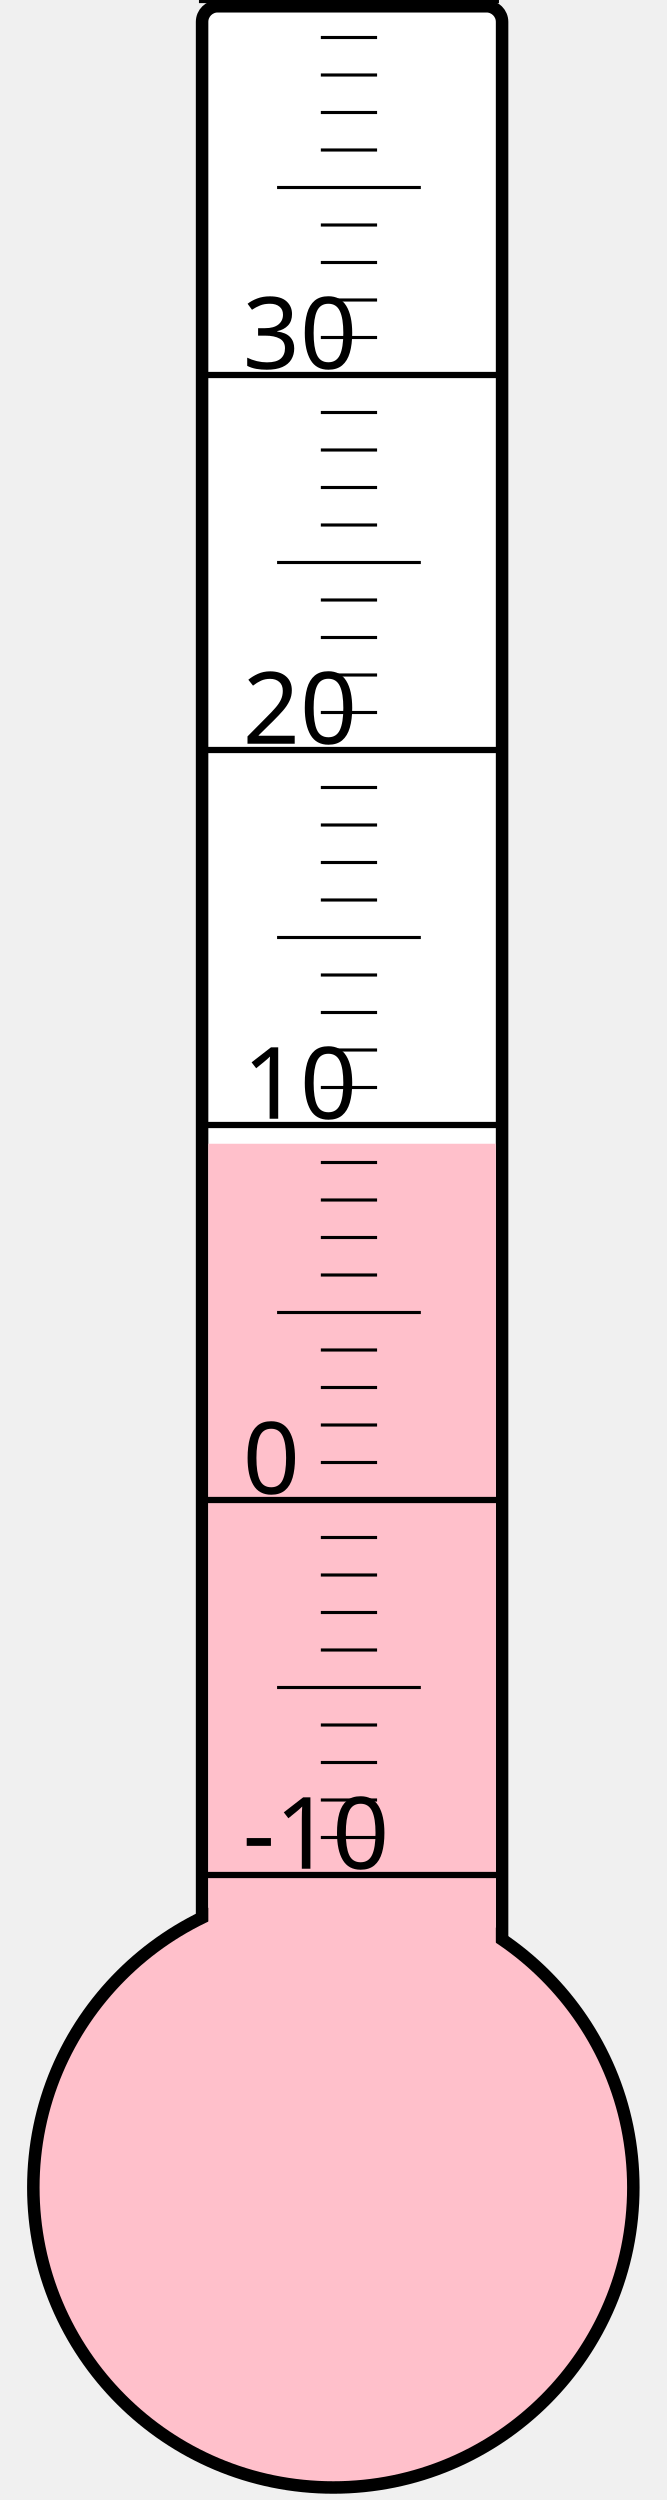
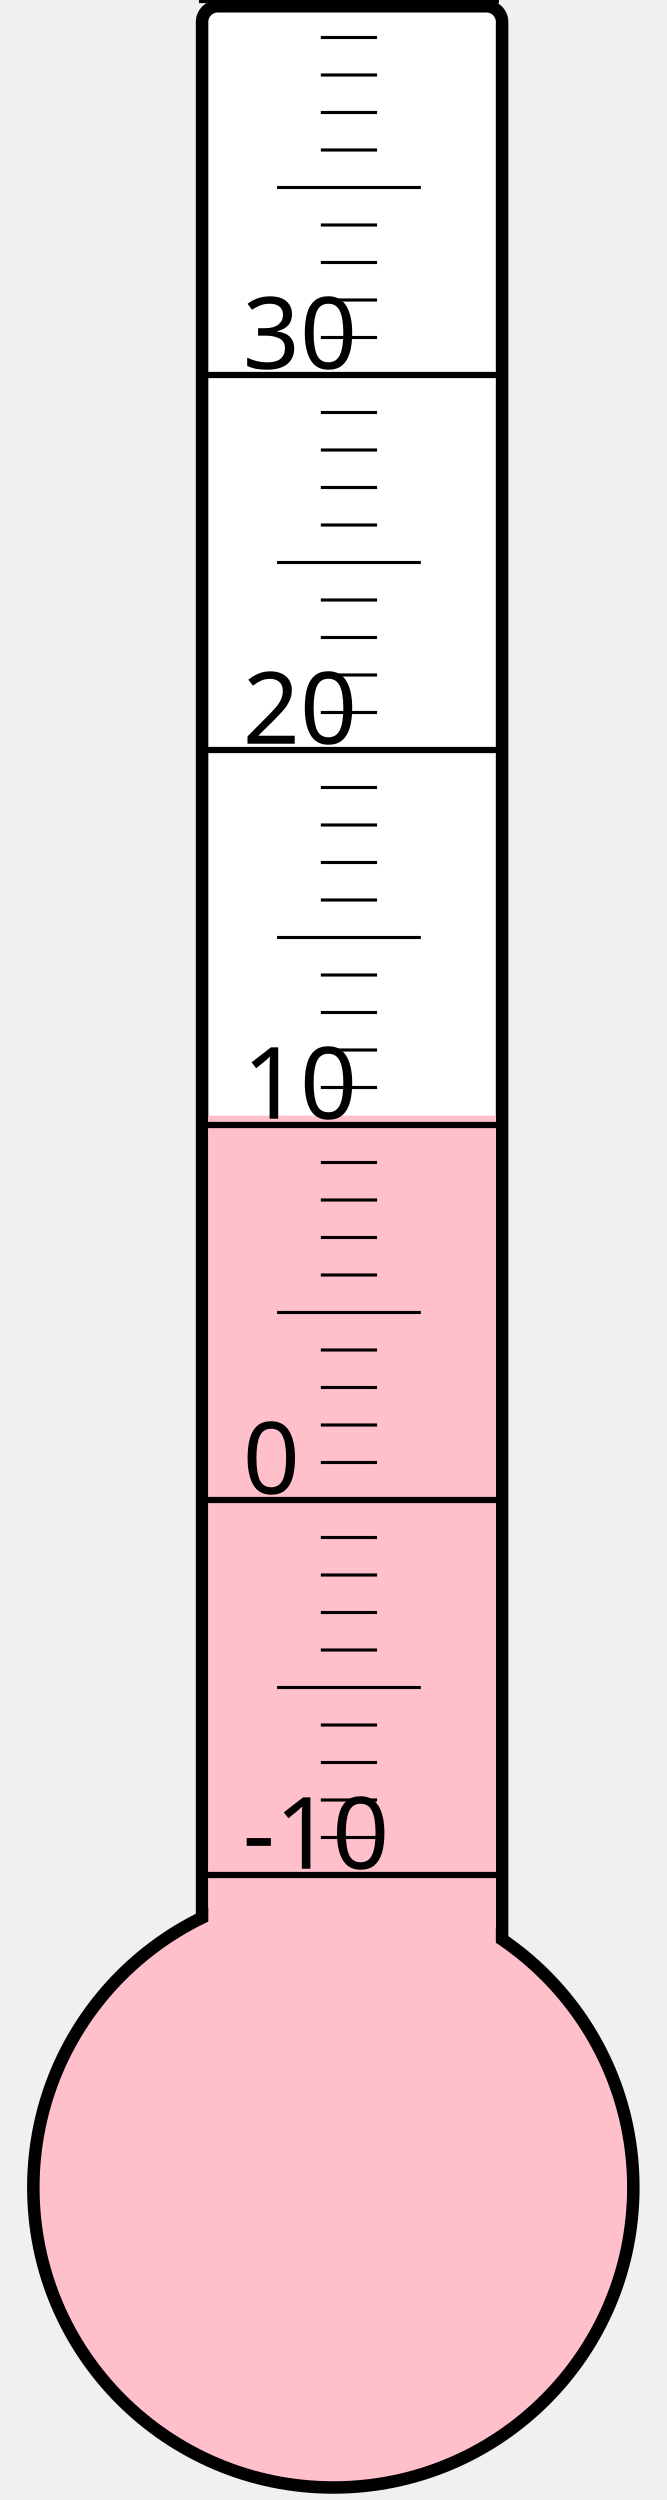
<svg xmlns="http://www.w3.org/2000/svg" width="40px" height="150px" viewBox="0 0 200 800">
  <rect width="200" height="800" x="0" y="0" style="fill: #ffffeb; fill-opacity: 0;" />
  <rect width="96" height="680" x="58" y="2" rx="5" ry="5" style="fill: white; fill-opacity: 1; stroke: black; stroke-width: 4;" />
  <circle cx="100" cy="700" r="96" style="fill: pink; stroke: black; stroke-width: 4;" />
-   <rect width="92" height="334.0" x="60" y="366.0" style="fill: pink; fill-opacity: 1; stroke-width: 0;" />
+   <rect width="92" height="343.0" x="60" y="357.0" style="fill: pink; fill-opacity: 1; stroke-width: 0;" />
  <text x="71" y="598" style="font-family: sans-serif; font-size: 24pt;">-10</text>
  <text x="71" y="478" style="font-family: sans-serif; font-size: 24pt;">0</text>
  <text x="71" y="358" style="font-family: sans-serif; font-size: 24pt;">10</text>
  <text x="71" y="238" style="font-family: sans-serif; font-size: 24pt;">20</text>
  <text x="71" y="118" style="font-family: sans-serif; font-size: 24pt;">30</text>
  <g style="stroke: black;">
    <line x1="57" y1="600" x2="153" y2="600" style="stroke-width: 2;" />
    <line x1="96" y1="588" x2="114" y2="588" style="stroke-width: 1;" />
    <line x1="96" y1="576" x2="114" y2="576" style="stroke-width: 1;" />
    <line x1="96" y1="564" x2="114" y2="564" style="stroke-width: 1;" />
    <line x1="96" y1="552" x2="114" y2="552" style="stroke-width: 1;" />
    <line x1="82" y1="540" x2="128" y2="540" style="stroke-width: 1;" />
    <line x1="96" y1="528" x2="114" y2="528" style="stroke-width: 1;" />
    <line x1="96" y1="516" x2="114" y2="516" style="stroke-width: 1;" />
    <line x1="96" y1="504" x2="114" y2="504" style="stroke-width: 1;" />
    <line x1="96" y1="492" x2="114" y2="492" style="stroke-width: 1;" />
    <line x1="57" y1="480" x2="153" y2="480" style="stroke-width: 2;" />
    <line x1="96" y1="468" x2="114" y2="468" style="stroke-width: 1;" />
    <line x1="96" y1="456" x2="114" y2="456" style="stroke-width: 1;" />
    <line x1="96" y1="444" x2="114" y2="444" style="stroke-width: 1;" />
    <line x1="96" y1="432" x2="114" y2="432" style="stroke-width: 1;" />
    <line x1="82" y1="420" x2="128" y2="420" style="stroke-width: 1;" />
    <line x1="96" y1="408" x2="114" y2="408" style="stroke-width: 1;" />
    <line x1="96" y1="396" x2="114" y2="396" style="stroke-width: 1;" />
    <line x1="96" y1="384" x2="114" y2="384" style="stroke-width: 1;" />
    <line x1="96" y1="372" x2="114" y2="372" style="stroke-width: 1;" />
    <line x1="57" y1="360" x2="153" y2="360" style="stroke-width: 2;" />
    <line x1="96" y1="348" x2="114" y2="348" style="stroke-width: 1;" />
    <line x1="96" y1="336" x2="114" y2="336" style="stroke-width: 1;" />
    <line x1="96" y1="324" x2="114" y2="324" style="stroke-width: 1;" />
    <line x1="96" y1="312" x2="114" y2="312" style="stroke-width: 1;" />
    <line x1="82" y1="300" x2="128" y2="300" style="stroke-width: 1;" />
    <line x1="96" y1="288" x2="114" y2="288" style="stroke-width: 1;" />
    <line x1="96" y1="276" x2="114" y2="276" style="stroke-width: 1;" />
    <line x1="96" y1="264" x2="114" y2="264" style="stroke-width: 1;" />
    <line x1="96" y1="252" x2="114" y2="252" style="stroke-width: 1;" />
    <line x1="57" y1="240" x2="153" y2="240" style="stroke-width: 2;" />
    <line x1="96" y1="228" x2="114" y2="228" style="stroke-width: 1;" />
    <line x1="96" y1="216" x2="114" y2="216" style="stroke-width: 1;" />
    <line x1="96" y1="204" x2="114" y2="204" style="stroke-width: 1;" />
    <line x1="96" y1="192" x2="114" y2="192" style="stroke-width: 1;" />
    <line x1="82" y1="180" x2="128" y2="180" style="stroke-width: 1;" />
    <line x1="96" y1="168" x2="114" y2="168" style="stroke-width: 1;" />
    <line x1="96" y1="156" x2="114" y2="156" style="stroke-width: 1;" />
    <line x1="96" y1="144" x2="114" y2="144" style="stroke-width: 1;" />
    <line x1="96" y1="132" x2="114" y2="132" style="stroke-width: 1;" />
    <line x1="57" y1="120" x2="153" y2="120" style="stroke-width: 2;" />
    <line x1="96" y1="108" x2="114" y2="108" style="stroke-width: 1;" />
    <line x1="96" y1="96" x2="114" y2="96" style="stroke-width: 1;" />
    <line x1="96" y1="84" x2="114" y2="84" style="stroke-width: 1;" />
    <line x1="96" y1="72" x2="114" y2="72" style="stroke-width: 1;" />
    <line x1="82" y1="60" x2="128" y2="60" style="stroke-width: 1;" />
    <line x1="96" y1="48" x2="114" y2="48" style="stroke-width: 1;" />
    <line x1="96" y1="36" x2="114" y2="36" style="stroke-width: 1;" />
    <line x1="96" y1="24" x2="114" y2="24" style="stroke-width: 1;" />
    <line x1="96" y1="12" x2="114" y2="12" style="stroke-width: 1;" />
    <line x1="57" y1="0" x2="153" y2="0" style="stroke-width: 2;" />
  </g>
</svg>
